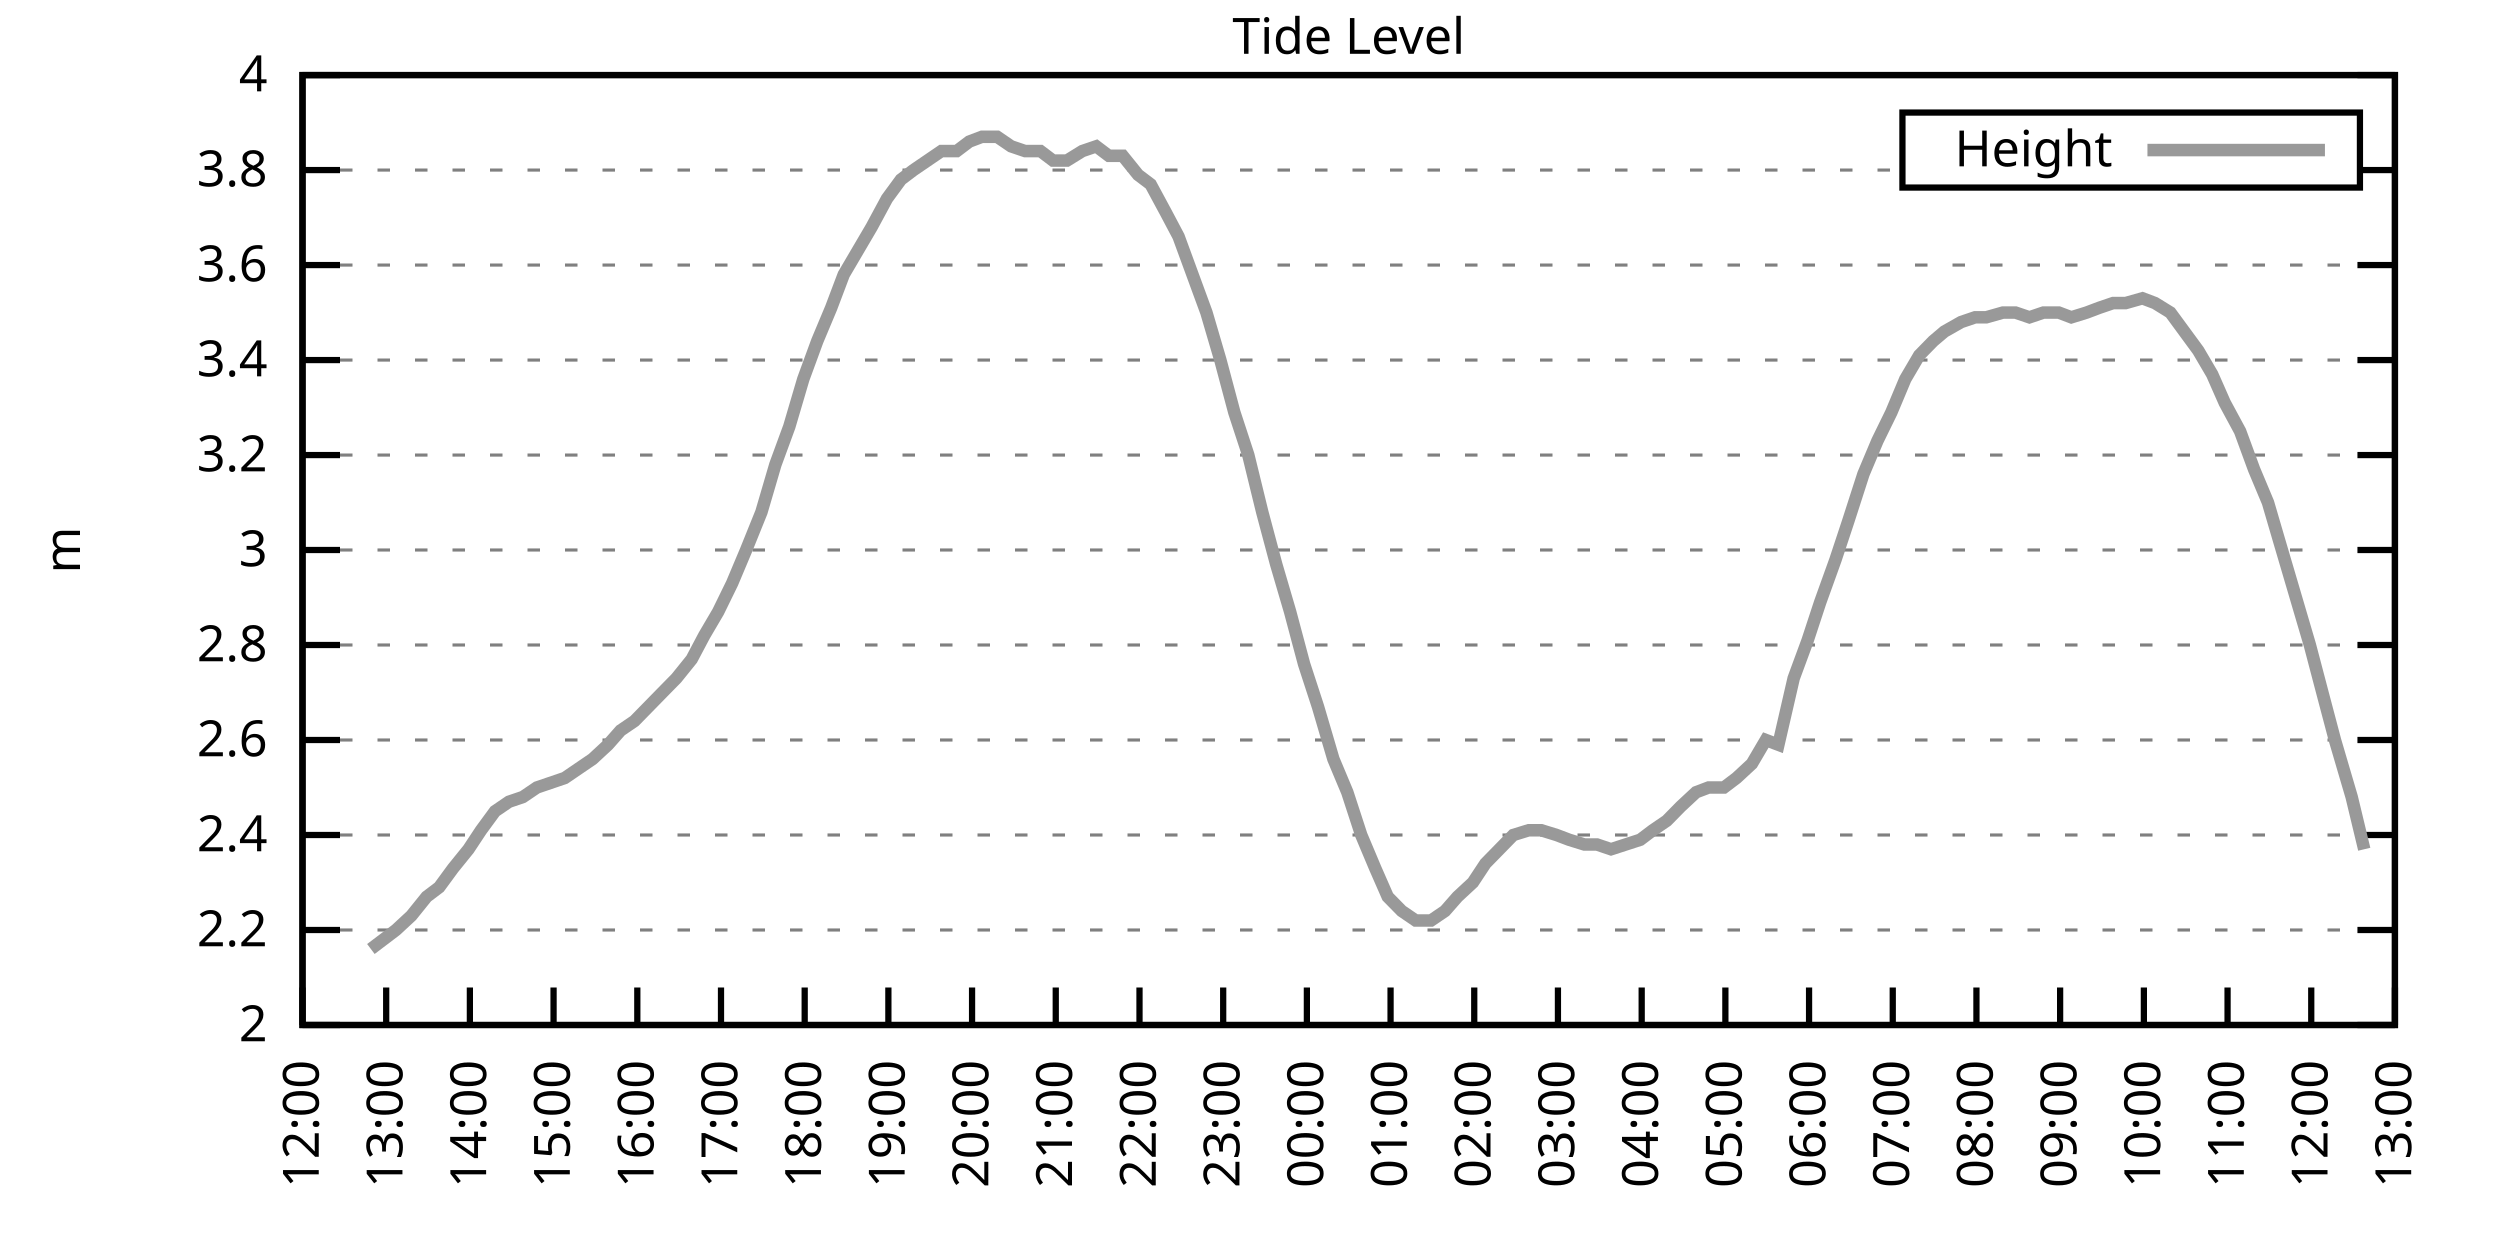
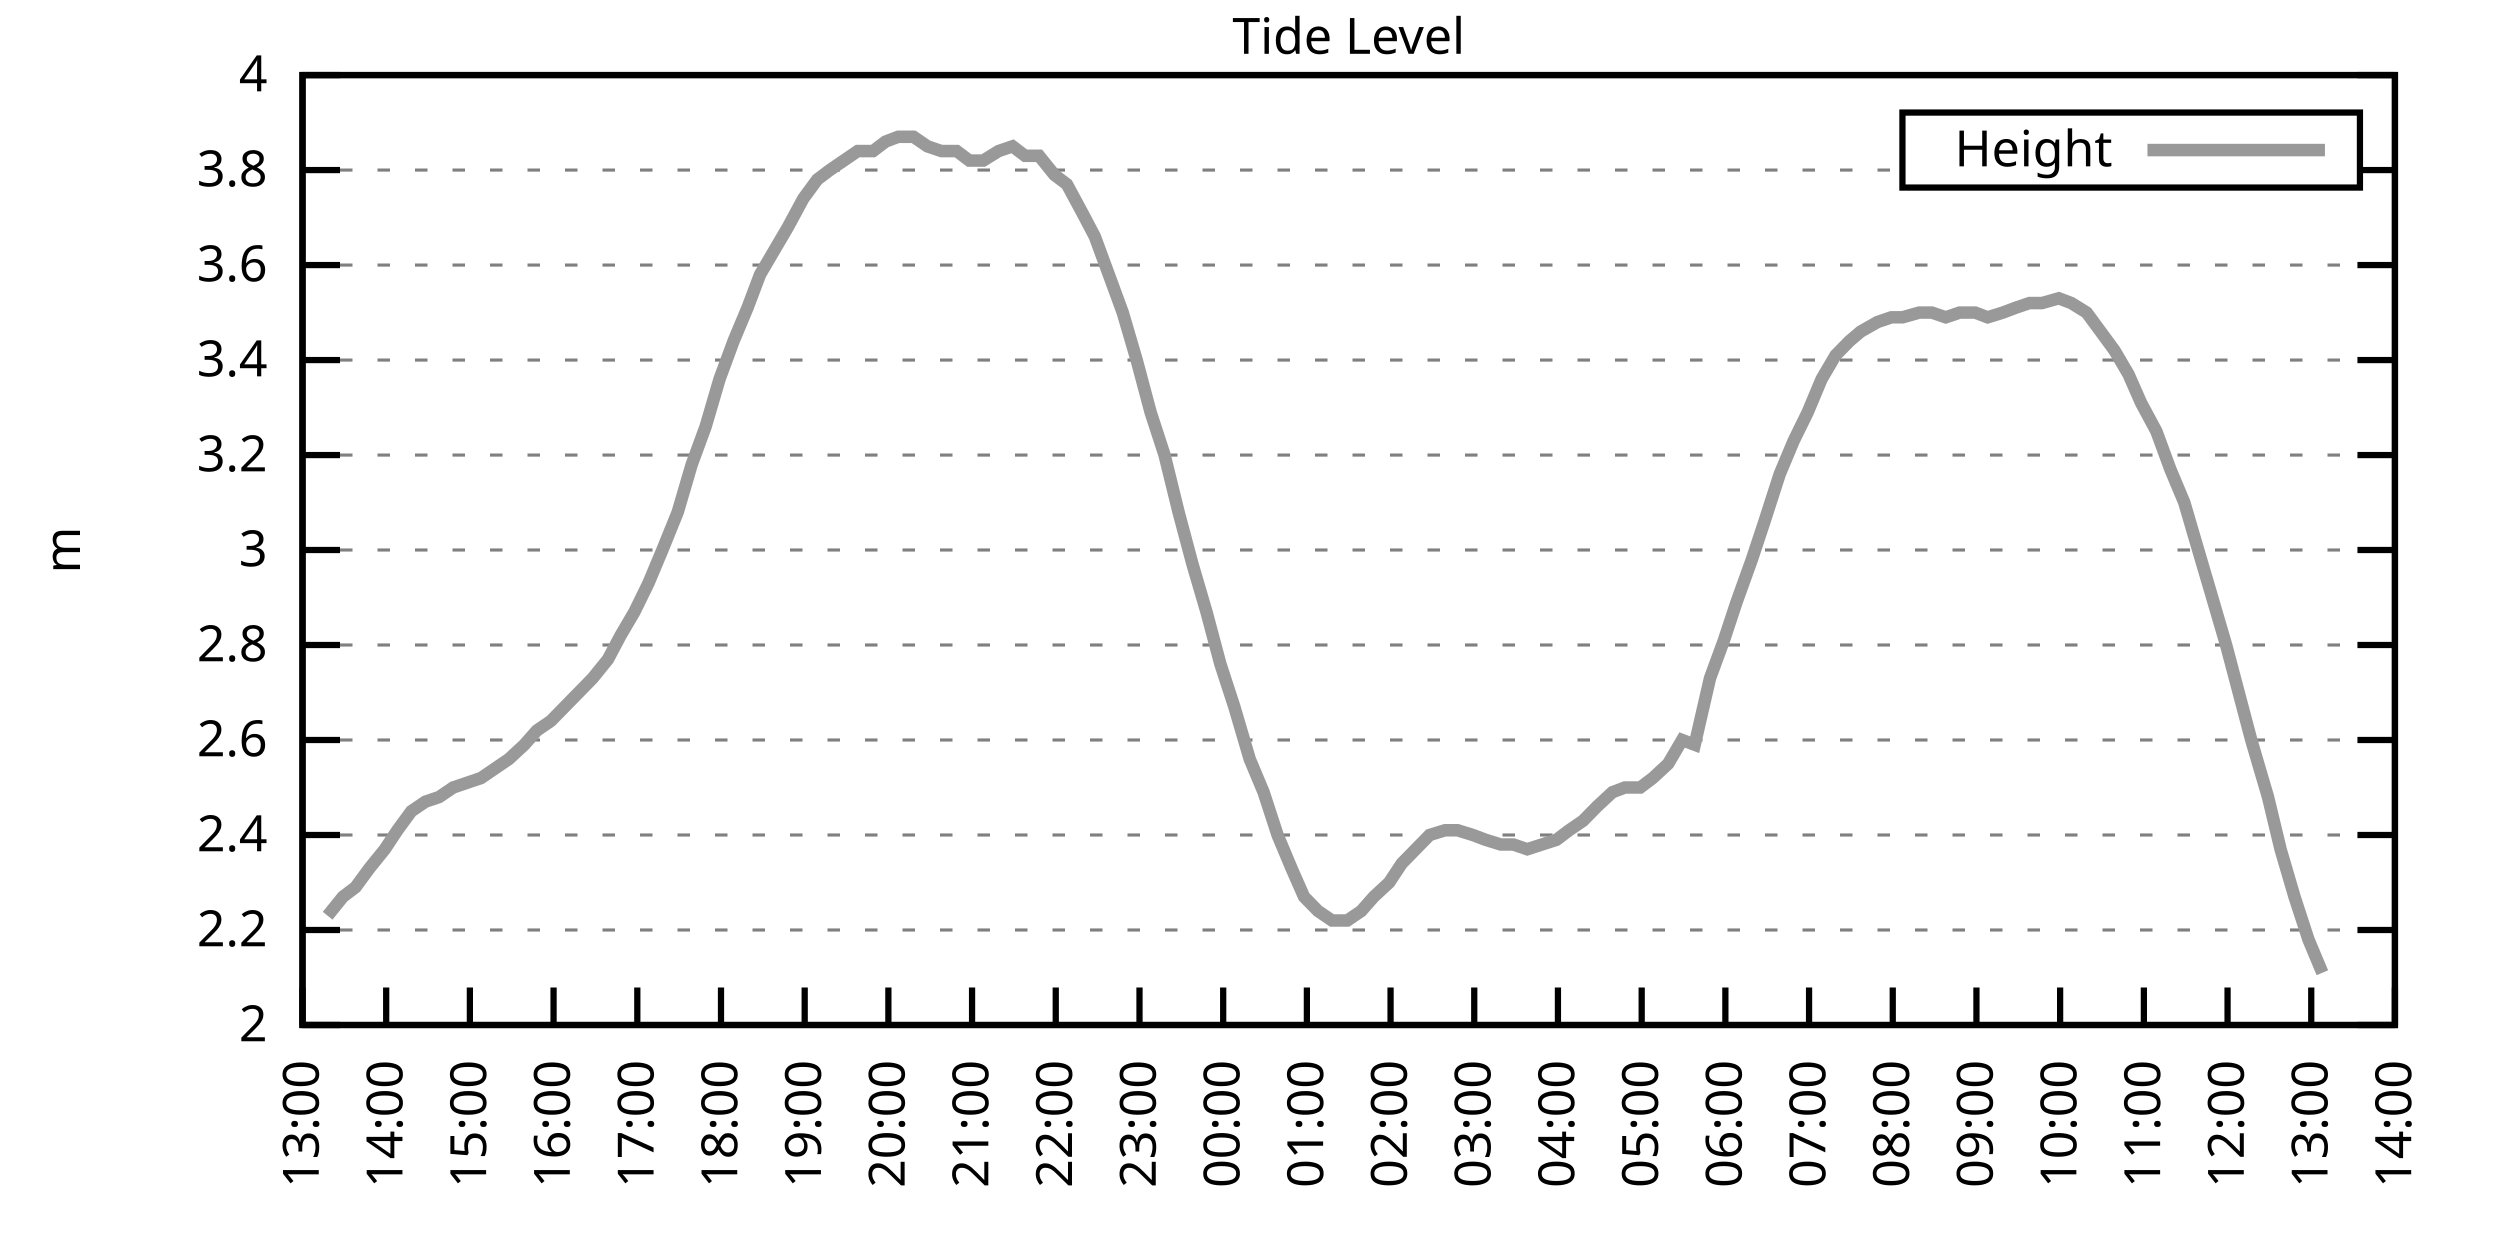
<svg xmlns="http://www.w3.org/2000/svg" xmlns:xlink="http://www.w3.org/1999/xlink" width="400" height="200" viewBox="0 0 400 200">
  <g id="gnuplot_canvas">
    <rect x="0" y="0" width="400" height="200" fill="none" />
    <defs>
      <circle id="gpDot" r="0.5" stroke-width="0.5" stroke="currentColor" />
      <path id="gpPt0" stroke-width="0.333" stroke="currentColor" d="M-1,0 h2 M0,-1 v2" />
      <path id="gpPt1" stroke-width="0.333" stroke="currentColor" d="M-1,-1 L1,1 M1,-1 L-1,1" />
      <path id="gpPt2" stroke-width="0.333" stroke="currentColor" d="M-1,0 L1,0 M0,-1 L0,1 M-1,-1 L1,1 M-1,1 L1,-1" />
      <rect id="gpPt3" stroke-width="0.333" stroke="currentColor" x="-1" y="-1" width="2" height="2" />
      <rect id="gpPt4" stroke-width="0.333" stroke="currentColor" fill="currentColor" x="-1" y="-1" width="2" height="2" />
      <circle id="gpPt5" stroke-width="0.333" stroke="currentColor" cx="0" cy="0" r="1" />
      <use xlink:href="#gpPt5" id="gpPt6" fill="currentColor" stroke="none" />
      <path id="gpPt7" stroke-width="0.333" stroke="currentColor" d="M0,-1.33 L-1.33,0.67 L1.33,0.67 z" />
      <use xlink:href="#gpPt7" id="gpPt8" fill="currentColor" stroke="none" />
      <use xlink:href="#gpPt7" id="gpPt9" stroke="currentColor" transform="rotate(180)" />
      <use xlink:href="#gpPt9" id="gpPt10" fill="currentColor" stroke="none" />
      <use xlink:href="#gpPt3" id="gpPt11" stroke="currentColor" transform="rotate(45)" />
      <use xlink:href="#gpPt11" id="gpPt12" fill="currentColor" stroke="none" />
      <path id="gpPt13" stroke-width="0.333" stroke="currentColor" d="M0,1.330 L1.265,0.411 L0.782,-1.067 L-0.782,-1.076 L-1.265,0.411 z" />
      <use xlink:href="#gpPt13" id="gpPt14" fill="currentColor" stroke="none" />
      <filter id="textbox" filterUnits="objectBoundingBox" x="0" y="0" height="1" width="1">
        <feFlood flood-color="white" flood-opacity="1" result="bgnd" />
        <feComposite in="SourceGraphic" in2="bgnd" operator="atop" />
      </filter>
      <filter id="greybox" filterUnits="objectBoundingBox" x="0" y="0" height="1" width="1">
        <feFlood flood-color="lightgrey" flood-opacity="1" result="grey" />
        <feComposite in="SourceGraphic" in2="grey" operator="atop" />
      </filter>
    </defs>
    <g fill="none" color="white" stroke="currentColor" stroke-width="1.00" stroke-linecap="butt" stroke-linejoin="miter">
</g>
    <g fill="none" color="black" stroke="currentColor" stroke-width="1.00" stroke-linecap="butt" stroke-linejoin="miter">
      <g stroke="none" shape-rendering="crispEdges">
        <polygon fill="rgb(255, 255, 255)" points="48.40,164.00 383.18,164.00 383.18,12.02 48.40,12.02 " />
      </g>
    </g>
    <g fill="none" color="black" stroke="currentColor" stroke-width="1.00" stroke-linecap="butt" stroke-linejoin="miter">
</g>
    <g fill="none" color="black" stroke="black" stroke-width="0.50" stroke-linecap="butt" stroke-linejoin="miter">
</g>
    <g fill="none" color="gray" stroke="currentColor" stroke-width="0.50" stroke-linecap="butt" stroke-linejoin="miter">
      <path stroke="gray" stroke-dasharray="2,4" class="gridline" d="M48.40,164.00 L383.19,164.00  " />
    </g>
    <g fill="none" color="gray" stroke="gray" stroke-width="1.00" stroke-linecap="butt" stroke-linejoin="miter">
</g>
    <g fill="none" color="black" stroke="currentColor" stroke-width="1.00" stroke-linecap="butt" stroke-linejoin="miter">
      <path stroke="black" d="M48.40,164.00 L54.40,164.00 M383.19,164.00 L377.19,164.00  " />
      <g transform="translate(42.80,166.60)" stroke="none" fill="black" font-family="Sans" font-size="8.00" text-anchor="end">
        <text>
          <tspan font-family="Sans"> 2</tspan>
        </text>
      </g>
    </g>
    <g fill="none" color="black" stroke="currentColor" stroke-width="1.00" stroke-linecap="butt" stroke-linejoin="miter">
</g>
    <g fill="none" color="black" stroke="black" stroke-width="0.50" stroke-linecap="butt" stroke-linejoin="miter">
</g>
    <g fill="none" color="gray" stroke="currentColor" stroke-width="0.50" stroke-linecap="butt" stroke-linejoin="miter">
      <path stroke="gray" stroke-dasharray="2,4" class="gridline" d="M48.40,148.80 L383.19,148.80  " />
    </g>
    <g fill="none" color="gray" stroke="gray" stroke-width="1.00" stroke-linecap="butt" stroke-linejoin="miter">
</g>
    <g fill="none" color="black" stroke="currentColor" stroke-width="1.00" stroke-linecap="butt" stroke-linejoin="miter">
      <path stroke="black" d="M48.40,148.80 L54.40,148.80 M383.19,148.80 L377.19,148.80  " />
      <g transform="translate(42.80,151.40)" stroke="none" fill="black" font-family="Sans" font-size="8.00" text-anchor="end">
        <text>
          <tspan font-family="Sans"> 2.2</tspan>
        </text>
      </g>
    </g>
    <g fill="none" color="black" stroke="currentColor" stroke-width="1.00" stroke-linecap="butt" stroke-linejoin="miter">
</g>
    <g fill="none" color="black" stroke="black" stroke-width="0.50" stroke-linecap="butt" stroke-linejoin="miter">
</g>
    <g fill="none" color="gray" stroke="currentColor" stroke-width="0.50" stroke-linecap="butt" stroke-linejoin="miter">
      <path stroke="gray" stroke-dasharray="2,4" class="gridline" d="M48.40,133.60 L383.19,133.60  " />
    </g>
    <g fill="none" color="gray" stroke="gray" stroke-width="1.00" stroke-linecap="butt" stroke-linejoin="miter">
</g>
    <g fill="none" color="black" stroke="currentColor" stroke-width="1.00" stroke-linecap="butt" stroke-linejoin="miter">
      <path stroke="black" d="M48.40,133.60 L54.40,133.60 M383.19,133.60 L377.19,133.60  " />
      <g transform="translate(42.80,136.20)" stroke="none" fill="black" font-family="Sans" font-size="8.00" text-anchor="end">
        <text>
          <tspan font-family="Sans"> 2.4</tspan>
        </text>
      </g>
    </g>
    <g fill="none" color="black" stroke="currentColor" stroke-width="1.00" stroke-linecap="butt" stroke-linejoin="miter">
</g>
    <g fill="none" color="black" stroke="black" stroke-width="0.50" stroke-linecap="butt" stroke-linejoin="miter">
</g>
    <g fill="none" color="gray" stroke="currentColor" stroke-width="0.50" stroke-linecap="butt" stroke-linejoin="miter">
      <path stroke="gray" stroke-dasharray="2,4" class="gridline" d="M48.40,118.40 L383.19,118.40  " />
    </g>
    <g fill="none" color="gray" stroke="gray" stroke-width="1.00" stroke-linecap="butt" stroke-linejoin="miter">
</g>
    <g fill="none" color="black" stroke="currentColor" stroke-width="1.00" stroke-linecap="butt" stroke-linejoin="miter">
      <path stroke="black" d="M48.40,118.40 L54.40,118.40 M383.19,118.40 L377.19,118.40  " />
      <g transform="translate(42.80,121.00)" stroke="none" fill="black" font-family="Sans" font-size="8.00" text-anchor="end">
        <text>
          <tspan font-family="Sans"> 2.6</tspan>
        </text>
      </g>
    </g>
    <g fill="none" color="black" stroke="currentColor" stroke-width="1.00" stroke-linecap="butt" stroke-linejoin="miter">
</g>
    <g fill="none" color="black" stroke="black" stroke-width="0.50" stroke-linecap="butt" stroke-linejoin="miter">
</g>
    <g fill="none" color="gray" stroke="currentColor" stroke-width="0.50" stroke-linecap="butt" stroke-linejoin="miter">
      <path stroke="gray" stroke-dasharray="2,4" class="gridline" d="M48.40,103.20 L383.19,103.20  " />
    </g>
    <g fill="none" color="gray" stroke="gray" stroke-width="1.00" stroke-linecap="butt" stroke-linejoin="miter">
</g>
    <g fill="none" color="black" stroke="currentColor" stroke-width="1.00" stroke-linecap="butt" stroke-linejoin="miter">
      <path stroke="black" d="M48.40,103.20 L54.40,103.20 M383.19,103.20 L377.19,103.20  " />
      <g transform="translate(42.80,105.80)" stroke="none" fill="black" font-family="Sans" font-size="8.00" text-anchor="end">
        <text>
          <tspan font-family="Sans"> 2.8</tspan>
        </text>
      </g>
    </g>
    <g fill="none" color="black" stroke="currentColor" stroke-width="1.00" stroke-linecap="butt" stroke-linejoin="miter">
</g>
    <g fill="none" color="black" stroke="black" stroke-width="0.50" stroke-linecap="butt" stroke-linejoin="miter">
</g>
    <g fill="none" color="gray" stroke="currentColor" stroke-width="0.50" stroke-linecap="butt" stroke-linejoin="miter">
      <path stroke="gray" stroke-dasharray="2,4" class="gridline" d="M48.40,88.00 L383.19,88.00  " />
    </g>
    <g fill="none" color="gray" stroke="gray" stroke-width="1.00" stroke-linecap="butt" stroke-linejoin="miter">
</g>
    <g fill="none" color="black" stroke="currentColor" stroke-width="1.00" stroke-linecap="butt" stroke-linejoin="miter">
      <path stroke="black" d="M48.40,88.00 L54.40,88.00 M383.19,88.00 L377.19,88.00  " />
      <g transform="translate(42.80,90.60)" stroke="none" fill="black" font-family="Sans" font-size="8.00" text-anchor="end">
        <text>
          <tspan font-family="Sans"> 3</tspan>
        </text>
      </g>
    </g>
    <g fill="none" color="black" stroke="currentColor" stroke-width="1.00" stroke-linecap="butt" stroke-linejoin="miter">
</g>
    <g fill="none" color="black" stroke="black" stroke-width="0.50" stroke-linecap="butt" stroke-linejoin="miter">
</g>
    <g fill="none" color="gray" stroke="currentColor" stroke-width="0.50" stroke-linecap="butt" stroke-linejoin="miter">
      <path stroke="gray" stroke-dasharray="2,4" class="gridline" d="M48.40,72.81 L383.19,72.81  " />
    </g>
    <g fill="none" color="gray" stroke="gray" stroke-width="1.00" stroke-linecap="butt" stroke-linejoin="miter">
</g>
    <g fill="none" color="black" stroke="currentColor" stroke-width="1.00" stroke-linecap="butt" stroke-linejoin="miter">
      <path stroke="black" d="M48.40,72.81 L54.40,72.81 M383.19,72.81 L377.19,72.81  " />
      <g transform="translate(42.80,75.41)" stroke="none" fill="black" font-family="Sans" font-size="8.00" text-anchor="end">
        <text>
          <tspan font-family="Sans"> 3.2</tspan>
        </text>
      </g>
    </g>
    <g fill="none" color="black" stroke="currentColor" stroke-width="1.00" stroke-linecap="butt" stroke-linejoin="miter">
</g>
    <g fill="none" color="black" stroke="black" stroke-width="0.50" stroke-linecap="butt" stroke-linejoin="miter">
</g>
    <g fill="none" color="gray" stroke="currentColor" stroke-width="0.50" stroke-linecap="butt" stroke-linejoin="miter">
      <path stroke="gray" stroke-dasharray="2,4" class="gridline" d="M48.40,57.61 L383.19,57.61  " />
    </g>
    <g fill="none" color="gray" stroke="gray" stroke-width="1.00" stroke-linecap="butt" stroke-linejoin="miter">
</g>
    <g fill="none" color="black" stroke="currentColor" stroke-width="1.00" stroke-linecap="butt" stroke-linejoin="miter">
      <path stroke="black" d="M48.40,57.61 L54.40,57.61 M383.19,57.61 L377.19,57.61  " />
      <g transform="translate(42.80,60.21)" stroke="none" fill="black" font-family="Sans" font-size="8.00" text-anchor="end">
        <text>
          <tspan font-family="Sans"> 3.4</tspan>
        </text>
      </g>
    </g>
    <g fill="none" color="black" stroke="currentColor" stroke-width="1.00" stroke-linecap="butt" stroke-linejoin="miter">
</g>
    <g fill="none" color="black" stroke="black" stroke-width="0.50" stroke-linecap="butt" stroke-linejoin="miter">
</g>
    <g fill="none" color="gray" stroke="currentColor" stroke-width="0.50" stroke-linecap="butt" stroke-linejoin="miter">
      <path stroke="gray" stroke-dasharray="2,4" class="gridline" d="M48.40,42.41 L383.19,42.41  " />
    </g>
    <g fill="none" color="gray" stroke="gray" stroke-width="1.00" stroke-linecap="butt" stroke-linejoin="miter">
</g>
    <g fill="none" color="black" stroke="currentColor" stroke-width="1.00" stroke-linecap="butt" stroke-linejoin="miter">
      <path stroke="black" d="M48.40,42.41 L54.40,42.41 M383.19,42.41 L377.19,42.41  " />
      <g transform="translate(42.80,45.01)" stroke="none" fill="black" font-family="Sans" font-size="8.00" text-anchor="end">
        <text>
          <tspan font-family="Sans"> 3.6</tspan>
        </text>
      </g>
    </g>
    <g fill="none" color="black" stroke="currentColor" stroke-width="1.00" stroke-linecap="butt" stroke-linejoin="miter">
</g>
    <g fill="none" color="black" stroke="black" stroke-width="0.50" stroke-linecap="butt" stroke-linejoin="miter">
</g>
    <g fill="none" color="gray" stroke="currentColor" stroke-width="0.50" stroke-linecap="butt" stroke-linejoin="miter">
      <path stroke="gray" stroke-dasharray="2,4" class="gridline" d="M48.40,27.21 L304.39,27.21 M377.59,27.21 L383.19,27.21  " />
    </g>
    <g fill="none" color="gray" stroke="gray" stroke-width="1.00" stroke-linecap="butt" stroke-linejoin="miter">
</g>
    <g fill="none" color="black" stroke="currentColor" stroke-width="1.00" stroke-linecap="butt" stroke-linejoin="miter">
      <path stroke="black" d="M48.40,27.21 L54.40,27.21 M383.19,27.21 L377.19,27.21  " />
      <g transform="translate(42.80,29.81)" stroke="none" fill="black" font-family="Sans" font-size="8.00" text-anchor="end">
        <text>
          <tspan font-family="Sans"> 3.8</tspan>
        </text>
      </g>
    </g>
    <g fill="none" color="black" stroke="currentColor" stroke-width="1.00" stroke-linecap="butt" stroke-linejoin="miter">
</g>
    <g fill="none" color="black" stroke="black" stroke-width="0.50" stroke-linecap="butt" stroke-linejoin="miter">
</g>
    <g fill="none" color="gray" stroke="currentColor" stroke-width="0.50" stroke-linecap="butt" stroke-linejoin="miter">
      <path stroke="gray" stroke-dasharray="2,4" class="gridline" d="M48.40,12.01 L383.19,12.01  " />
    </g>
    <g fill="none" color="gray" stroke="gray" stroke-width="1.00" stroke-linecap="butt" stroke-linejoin="miter">
</g>
    <g fill="none" color="black" stroke="currentColor" stroke-width="1.00" stroke-linecap="butt" stroke-linejoin="miter">
      <path stroke="black" d="M48.40,12.01 L54.40,12.01 M383.19,12.01 L377.19,12.01  " />
      <g transform="translate(42.80,14.61)" stroke="none" fill="black" font-family="Sans" font-size="8.00" text-anchor="end">
        <text>
          <tspan font-family="Sans"> 4</tspan>
        </text>
      </g>
    </g>
    <g fill="none" color="black" stroke="currentColor" stroke-width="1.00" stroke-linecap="butt" stroke-linejoin="miter">
      <path stroke="black" d="M48.40,164.00 L48.40,158.00  " />
      <g transform="translate(51.00,169.60) rotate(270.00)" stroke="none" fill="black" font-family="Sans" font-size="8.00" text-anchor="end">
        <text>
-           <tspan font-family="Sans">12:00</tspan>
+           <tspan font-family="Sans">13:00</tspan>
        </text>
      </g>
    </g>
    <g fill="none" color="black" stroke="currentColor" stroke-width="1.00" stroke-linecap="butt" stroke-linejoin="miter">
      <path stroke="black" d="M61.79,164.00 L61.79,158.00  " />
      <g transform="translate(64.39,169.60) rotate(270.00)" stroke="none" fill="black" font-family="Sans" font-size="8.00" text-anchor="end">
        <text>
-           <tspan font-family="Sans">13:00</tspan>
+           <tspan font-family="Sans">14:00</tspan>
        </text>
      </g>
    </g>
    <g fill="none" color="black" stroke="currentColor" stroke-width="1.00" stroke-linecap="butt" stroke-linejoin="miter">
      <path stroke="black" d="M75.18,164.00 L75.18,158.00  " />
      <g transform="translate(77.78,169.60) rotate(270.00)" stroke="none" fill="black" font-family="Sans" font-size="8.00" text-anchor="end">
        <text>
-           <tspan font-family="Sans">14:00</tspan>
+           <tspan font-family="Sans">15:00</tspan>
        </text>
      </g>
    </g>
    <g fill="none" color="black" stroke="currentColor" stroke-width="1.00" stroke-linecap="butt" stroke-linejoin="miter">
      <path stroke="black" d="M88.57,164.00 L88.57,158.00  " />
      <g transform="translate(91.17,169.60) rotate(270.00)" stroke="none" fill="black" font-family="Sans" font-size="8.00" text-anchor="end">
        <text>
-           <tspan font-family="Sans">15:00</tspan>
+           <tspan font-family="Sans">16:00</tspan>
        </text>
      </g>
    </g>
    <g fill="none" color="black" stroke="currentColor" stroke-width="1.00" stroke-linecap="butt" stroke-linejoin="miter">
      <path stroke="black" d="M101.97,164.00 L101.97,158.00  " />
      <g transform="translate(104.57,169.60) rotate(270.00)" stroke="none" fill="black" font-family="Sans" font-size="8.00" text-anchor="end">
        <text>
-           <tspan font-family="Sans">16:00</tspan>
+           <tspan font-family="Sans">17:00</tspan>
        </text>
      </g>
    </g>
    <g fill="none" color="black" stroke="currentColor" stroke-width="1.00" stroke-linecap="butt" stroke-linejoin="miter">
      <path stroke="black" d="M115.36,164.00 L115.36,158.00  " />
      <g transform="translate(117.96,169.60) rotate(270.00)" stroke="none" fill="black" font-family="Sans" font-size="8.00" text-anchor="end">
        <text>
-           <tspan font-family="Sans">17:00</tspan>
+           <tspan font-family="Sans">18:00</tspan>
        </text>
      </g>
    </g>
    <g fill="none" color="black" stroke="currentColor" stroke-width="1.00" stroke-linecap="butt" stroke-linejoin="miter">
      <path stroke="black" d="M128.75,164.00 L128.75,158.00  " />
      <g transform="translate(131.35,169.60) rotate(270.00)" stroke="none" fill="black" font-family="Sans" font-size="8.00" text-anchor="end">
        <text>
-           <tspan font-family="Sans">18:00</tspan>
+           <tspan font-family="Sans">19:00</tspan>
        </text>
      </g>
    </g>
    <g fill="none" color="black" stroke="currentColor" stroke-width="1.00" stroke-linecap="butt" stroke-linejoin="miter">
      <path stroke="black" d="M142.14,164.00 L142.14,158.00  " />
      <g transform="translate(144.74,169.60) rotate(270.00)" stroke="none" fill="black" font-family="Sans" font-size="8.00" text-anchor="end">
        <text>
-           <tspan font-family="Sans">19:00</tspan>
+           <tspan font-family="Sans">20:00</tspan>
        </text>
      </g>
    </g>
    <g fill="none" color="black" stroke="currentColor" stroke-width="1.00" stroke-linecap="butt" stroke-linejoin="miter">
      <path stroke="black" d="M155.53,164.00 L155.53,158.00  " />
      <g transform="translate(158.13,169.60) rotate(270.00)" stroke="none" fill="black" font-family="Sans" font-size="8.00" text-anchor="end">
        <text>
-           <tspan font-family="Sans">20:00</tspan>
+           <tspan font-family="Sans">21:00</tspan>
        </text>
      </g>
    </g>
    <g fill="none" color="black" stroke="currentColor" stroke-width="1.00" stroke-linecap="butt" stroke-linejoin="miter">
      <path stroke="black" d="M168.92,164.00 L168.92,158.00  " />
      <g transform="translate(171.52,169.60) rotate(270.00)" stroke="none" fill="black" font-family="Sans" font-size="8.00" text-anchor="end">
        <text>
-           <tspan font-family="Sans">21:00</tspan>
+           <tspan font-family="Sans">22:00</tspan>
        </text>
      </g>
    </g>
    <g fill="none" color="black" stroke="currentColor" stroke-width="1.00" stroke-linecap="butt" stroke-linejoin="miter">
      <path stroke="black" d="M182.32,164.00 L182.32,158.00  " />
      <g transform="translate(184.92,169.60) rotate(270.00)" stroke="none" fill="black" font-family="Sans" font-size="8.00" text-anchor="end">
        <text>
-           <tspan font-family="Sans">22:00</tspan>
+           <tspan font-family="Sans">23:00</tspan>
        </text>
      </g>
    </g>
    <g fill="none" color="black" stroke="currentColor" stroke-width="1.00" stroke-linecap="butt" stroke-linejoin="miter">
      <path stroke="black" d="M195.71,164.00 L195.71,158.00  " />
      <g transform="translate(198.31,169.60) rotate(270.00)" stroke="none" fill="black" font-family="Sans" font-size="8.00" text-anchor="end">
        <text>
-           <tspan font-family="Sans">23:00</tspan>
+           <tspan font-family="Sans">00:00</tspan>
        </text>
      </g>
    </g>
    <g fill="none" color="black" stroke="currentColor" stroke-width="1.00" stroke-linecap="butt" stroke-linejoin="miter">
      <path stroke="black" d="M209.10,164.00 L209.10,158.00  " />
      <g transform="translate(211.70,169.60) rotate(270.00)" stroke="none" fill="black" font-family="Sans" font-size="8.00" text-anchor="end">
        <text>
-           <tspan font-family="Sans">00:00</tspan>
+           <tspan font-family="Sans">01:00</tspan>
        </text>
      </g>
    </g>
    <g fill="none" color="black" stroke="currentColor" stroke-width="1.00" stroke-linecap="butt" stroke-linejoin="miter">
      <path stroke="black" d="M222.49,164.00 L222.49,158.00  " />
      <g transform="translate(225.09,169.60) rotate(270.00)" stroke="none" fill="black" font-family="Sans" font-size="8.00" text-anchor="end">
        <text>
-           <tspan font-family="Sans">01:00</tspan>
+           <tspan font-family="Sans">02:00</tspan>
        </text>
      </g>
    </g>
    <g fill="none" color="black" stroke="currentColor" stroke-width="1.00" stroke-linecap="butt" stroke-linejoin="miter">
      <path stroke="black" d="M235.88,164.00 L235.88,158.00  " />
      <g transform="translate(238.48,169.60) rotate(270.00)" stroke="none" fill="black" font-family="Sans" font-size="8.00" text-anchor="end">
        <text>
-           <tspan font-family="Sans">02:00</tspan>
+           <tspan font-family="Sans">03:00</tspan>
        </text>
      </g>
    </g>
    <g fill="none" color="black" stroke="currentColor" stroke-width="1.00" stroke-linecap="butt" stroke-linejoin="miter">
      <path stroke="black" d="M249.27,164.00 L249.27,158.00  " />
      <g transform="translate(251.87,169.60) rotate(270.00)" stroke="none" fill="black" font-family="Sans" font-size="8.00" text-anchor="end">
        <text>
-           <tspan font-family="Sans">03:00</tspan>
+           <tspan font-family="Sans">04:00</tspan>
        </text>
      </g>
    </g>
    <g fill="none" color="black" stroke="currentColor" stroke-width="1.00" stroke-linecap="butt" stroke-linejoin="miter">
      <path stroke="black" d="M262.67,164.00 L262.67,158.00  " />
      <g transform="translate(265.27,169.60) rotate(270.00)" stroke="none" fill="black" font-family="Sans" font-size="8.00" text-anchor="end">
        <text>
-           <tspan font-family="Sans">04:00</tspan>
+           <tspan font-family="Sans">05:00</tspan>
        </text>
      </g>
    </g>
    <g fill="none" color="black" stroke="currentColor" stroke-width="1.00" stroke-linecap="butt" stroke-linejoin="miter">
      <path stroke="black" d="M276.06,164.00 L276.06,158.00  " />
      <g transform="translate(278.66,169.60) rotate(270.00)" stroke="none" fill="black" font-family="Sans" font-size="8.00" text-anchor="end">
        <text>
-           <tspan font-family="Sans">05:00</tspan>
+           <tspan font-family="Sans">06:00</tspan>
        </text>
      </g>
    </g>
    <g fill="none" color="black" stroke="currentColor" stroke-width="1.00" stroke-linecap="butt" stroke-linejoin="miter">
      <path stroke="black" d="M289.45,164.00 L289.45,158.00  " />
      <g transform="translate(292.05,169.60) rotate(270.00)" stroke="none" fill="black" font-family="Sans" font-size="8.00" text-anchor="end">
        <text>
-           <tspan font-family="Sans">06:00</tspan>
+           <tspan font-family="Sans">07:00</tspan>
        </text>
      </g>
    </g>
    <g fill="none" color="black" stroke="currentColor" stroke-width="1.00" stroke-linecap="butt" stroke-linejoin="miter">
      <path stroke="black" d="M302.84,164.00 L302.84,158.00  " />
      <g transform="translate(305.44,169.60) rotate(270.00)" stroke="none" fill="black" font-family="Sans" font-size="8.00" text-anchor="end">
        <text>
-           <tspan font-family="Sans">07:00</tspan>
+           <tspan font-family="Sans">08:00</tspan>
        </text>
      </g>
    </g>
    <g fill="none" color="black" stroke="currentColor" stroke-width="1.00" stroke-linecap="butt" stroke-linejoin="miter">
      <path stroke="black" d="M316.23,164.00 L316.23,158.00  " />
      <g transform="translate(318.83,169.60) rotate(270.00)" stroke="none" fill="black" font-family="Sans" font-size="8.00" text-anchor="end">
        <text>
-           <tspan font-family="Sans">08:00</tspan>
+           <tspan font-family="Sans">09:00</tspan>
        </text>
      </g>
    </g>
    <g fill="none" color="black" stroke="currentColor" stroke-width="1.00" stroke-linecap="butt" stroke-linejoin="miter">
      <path stroke="black" d="M329.62,164.00 L329.62,158.00  " />
      <g transform="translate(332.22,169.60) rotate(270.00)" stroke="none" fill="black" font-family="Sans" font-size="8.00" text-anchor="end">
        <text>
-           <tspan font-family="Sans">09:00</tspan>
+           <tspan font-family="Sans">10:00</tspan>
        </text>
      </g>
    </g>
    <g fill="none" color="black" stroke="currentColor" stroke-width="1.00" stroke-linecap="butt" stroke-linejoin="miter">
      <path stroke="black" d="M343.02,164.00 L343.02,158.00  " />
      <g transform="translate(345.62,169.60) rotate(270.00)" stroke="none" fill="black" font-family="Sans" font-size="8.00" text-anchor="end">
        <text>
-           <tspan font-family="Sans">10:00</tspan>
+           <tspan font-family="Sans">11:00</tspan>
        </text>
      </g>
    </g>
    <g fill="none" color="black" stroke="currentColor" stroke-width="1.00" stroke-linecap="butt" stroke-linejoin="miter">
      <path stroke="black" d="M356.41,164.00 L356.41,158.00  " />
      <g transform="translate(359.01,169.60) rotate(270.00)" stroke="none" fill="black" font-family="Sans" font-size="8.00" text-anchor="end">
        <text>
-           <tspan font-family="Sans">11:00</tspan>
+           <tspan font-family="Sans">12:00</tspan>
        </text>
      </g>
    </g>
    <g fill="none" color="black" stroke="currentColor" stroke-width="1.00" stroke-linecap="butt" stroke-linejoin="miter">
      <path stroke="black" d="M369.80,164.00 L369.80,158.00  " />
      <g transform="translate(372.40,169.60) rotate(270.00)" stroke="none" fill="black" font-family="Sans" font-size="8.00" text-anchor="end">
        <text>
-           <tspan font-family="Sans">12:00</tspan>
+           <tspan font-family="Sans">13:00</tspan>
        </text>
      </g>
    </g>
    <g fill="none" color="black" stroke="currentColor" stroke-width="1.00" stroke-linecap="butt" stroke-linejoin="miter">
      <path stroke="black" d="M383.19,164.00 L383.19,158.00  " />
      <g transform="translate(385.79,169.60) rotate(270.00)" stroke="none" fill="black" font-family="Sans" font-size="8.00" text-anchor="end">
        <text>
-           <tspan font-family="Sans">13:00</tspan>
+           <tspan font-family="Sans">14:00</tspan>
        </text>
      </g>
    </g>
    <g fill="none" color="black" stroke="currentColor" stroke-width="1.00" stroke-linecap="butt" stroke-linejoin="miter">
</g>
    <g fill="none" color="black" stroke="currentColor" stroke-width="1.00" stroke-linecap="butt" stroke-linejoin="miter">
      <path stroke="black" d="M48.40,12.01 L48.40,164.00 L383.19,164.00 L383.19,12.01 L48.40,12.01 Z  " />
    </g>
    <g fill="none" color="black" stroke="currentColor" stroke-width="1.00" stroke-linecap="butt" stroke-linejoin="miter">
</g>
    <g fill="none" color="black" stroke="currentColor" stroke-width="1.00" stroke-linecap="butt" stroke-linejoin="miter">
      <path stroke="black" d="M304.39,30.01 L304.39,18.01 L377.59,18.01 L377.59,30.01 L304.39,30.01 Z  " />
    </g>
    <g id="Tide_level_plot_1">
      <g fill="none" color="white" stroke="black" stroke-width="2.00" stroke-linecap="butt" stroke-linejoin="miter">
</g>
      <g fill="none" color="black" stroke="currentColor" stroke-width="2.00" stroke-linecap="butt" stroke-linejoin="miter">
        <g transform="translate(337.99,26.61)" stroke="none" fill="black" font-family="Sans" font-size="8.00" text-anchor="end">
          <text>
            <tspan font-family="Sans">Height</tspan>
          </text>
        </g>
      </g>
      <g fill="none" color="black" stroke="currentColor" stroke-width="2.00" stroke-linecap="butt" stroke-linejoin="miter">
-         <path stroke="rgb(153, 153, 153)" d="M343.59,24.01 L371.99,24.01 M59.34,151.84 L61.35,150.32 L63.35,148.80 L65.81,146.52 L68.26,143.48 L70.27,141.96   L72.50,138.92 L74.96,135.88 L76.97,132.84 L79.20,129.80 L81.43,128.28 L83.66,127.52 L85.90,126.00 L88.13,125.24   L90.36,124.48 L92.59,122.96 L94.82,121.44 L97.28,119.16 L99.29,116.88 L101.52,115.36 L103.75,113.08 L105.98,110.80   L108.22,108.52 L110.67,105.48 L112.68,101.68 L114.91,97.88 L117.14,93.32 L119.38,88.00 L121.83,81.93 L124.06,74.33   L126.29,68.25 L128.53,60.65 L130.76,54.57 L132.99,49.25 L135.00,43.93 L137.23,40.13 L139.46,36.33 L141.92,31.77   L144.15,28.73 L146.16,27.21 L148.39,25.69 L150.62,24.17 L153.08,24.17 L155.09,22.65 L157.10,21.89 L159.55,21.89   L161.78,23.41 L164.01,24.17 L166.47,24.17 L168.48,25.69 L170.71,25.69 L173.17,24.17 L175.40,23.41 L177.41,24.93   L179.64,24.93 L182.09,27.97 L184.10,29.49 L186.56,34.05 L188.57,37.85 L190.80,43.93 L193.03,50.01 L195.26,57.61   L197.49,65.97 L199.73,72.81 L201.96,81.93 L204.19,90.28 L206.42,97.88 L208.65,106.24 L210.88,113.08 L213.34,121.44   L215.57,126.76 L217.80,133.60 L220.04,138.92 L222.04,143.48 L224.28,145.76 L226.51,147.28 L228.96,147.28 L231.20,145.76   L233.20,143.48 L235.66,141.20 L237.67,138.16 L239.90,135.88 L242.13,133.60 L244.59,132.84 L246.60,132.84 L249.05,133.60   L251.06,134.36 L253.51,135.12 L255.52,135.12 L257.76,135.88 L262.44,134.36 L264.45,132.84 L266.68,131.32 L268.92,129.04   L271.37,126.76 L273.38,126.00 L275.83,126.00 L277.84,124.48 L280.30,122.20 L282.53,118.40 L284.54,119.16 L286.99,108.52   L289.23,102.44 L291.23,96.36 L293.69,89.52 L295.70,83.45 L298.15,75.85 L300.39,70.53 L302.62,65.97 L304.85,60.65   L307.08,56.85 L309.31,54.57 L311.10,53.05 L313.78,51.53 L316.01,50.77 L317.79,50.77 L320.47,50.01 L322.48,50.01   L324.71,50.77 L326.95,50.01 L329.40,50.01 L331.41,50.77 L333.86,50.01 L335.87,49.25 L338.10,48.49 L340.11,48.49   L342.79,47.73 L344.80,48.49 L347.26,50.01 L349.49,53.05 L351.72,56.09 L353.95,59.89 L355.96,64.45 L358.42,69.01   L360.65,75.09 L362.88,80.41 L364.66,86.49 L367.12,94.84 L369.58,103.20 L371.58,110.80 L373.59,118.40 L376.27,127.52   L378.28,135.88  " />
+         <path stroke="rgb(153, 153, 153)" d="M343.59,24.01 L371.99,24.01 M52.42,146.52 L54.87,143.48 L56.88,141.96 L59.11,138.92 L61.57,135.88 L63.58,132.84   L65.81,129.80 L68.04,128.28 L70.27,127.52 L72.50,126.00 L74.74,125.24 L76.97,124.48 L79.20,122.96 L81.43,121.44   L83.89,119.16 L85.90,116.88 L88.13,115.36 L90.36,113.08 L92.59,110.80 L94.82,108.52 L97.28,105.48 L99.29,101.68   L101.52,97.88 L103.75,93.32 L105.98,88.00 L108.44,81.93 L110.67,74.33 L112.90,68.25 L115.13,60.65 L117.37,54.57   L119.60,49.25 L121.61,43.93 L123.84,40.13 L126.07,36.33 L128.53,31.77 L130.76,28.73 L132.77,27.21 L135.00,25.69   L137.23,24.17 L139.69,24.17 L141.69,22.65 L143.70,21.89 L146.16,21.89 L148.39,23.41 L150.62,24.17 L153.08,24.17   L155.09,25.69 L157.32,25.69 L159.77,24.17 L162.01,23.41 L164.01,24.93 L166.25,24.93 L168.70,27.97 L170.71,29.49   L173.17,34.05 L175.17,37.85 L177.41,43.93 L179.64,50.01 L181.87,57.61 L184.10,65.97 L186.33,72.81 L188.57,81.93   L190.80,90.28 L193.03,97.88 L195.26,106.24 L197.49,113.08 L199.95,121.44 L202.18,126.76 L204.41,133.60 L206.64,138.92   L208.65,143.48 L210.88,145.76 L213.12,147.28 L215.57,147.28 L217.80,145.76 L219.81,143.48 L222.27,141.20 L224.28,138.16   L226.51,135.88 L228.74,133.60 L231.20,132.84 L233.20,132.84 L235.66,133.60 L237.67,134.36 L240.12,135.12 L242.13,135.12   L244.36,135.88 L249.05,134.36 L251.06,132.84 L253.29,131.32 L255.52,129.04 L257.98,126.76 L259.99,126.00 L262.44,126.00   L264.45,124.48 L266.91,122.20 L269.14,118.40 L271.15,119.16 L273.60,108.52 L275.83,102.44 L277.84,96.36 L280.30,89.52   L282.31,83.45 L284.76,75.85 L286.99,70.53 L289.23,65.97 L291.46,60.65 L293.69,56.85 L295.92,54.57 L297.71,53.05   L300.39,51.53 L302.62,50.77 L304.40,50.77 L307.08,50.01 L309.09,50.01 L311.32,50.77 L313.55,50.01 L316.01,50.01   L318.02,50.77 L320.47,50.01 L322.48,49.25 L324.71,48.49 L326.72,48.49 L329.40,47.73 L331.41,48.49 L333.86,50.01   L336.10,53.05 L338.33,56.09 L340.56,59.89 L342.57,64.45 L345.02,69.01 L347.26,75.09 L349.49,80.41 L351.27,86.49   L353.73,94.84 L356.18,103.20 L358.19,110.80 L360.20,118.40 L362.88,127.52 L364.89,135.88 L367.12,143.48 L369.35,150.32   L371.58,155.64  " />
      </g>
    </g>
    <g fill="none" color="black" stroke="currentColor" stroke-width="2.00" stroke-linecap="butt" stroke-linejoin="miter">
</g>
    <g fill="none" color="black" stroke="black" stroke-width="1.00" stroke-linecap="butt" stroke-linejoin="miter">
</g>
    <g fill="none" color="black" stroke="currentColor" stroke-width="1.00" stroke-linecap="butt" stroke-linejoin="miter">
      <path stroke="black" d="M48.40,12.01 L48.40,164.00 L383.19,164.00 L383.19,12.01 L48.40,12.01 Z  " />
      <g transform="translate(12.80,88.01) rotate(270.00)" stroke="none" fill="black" font-family="Sans" font-size="8.00" text-anchor="middle">
        <text>
          <tspan font-family="Sans">m</tspan>
        </text>
      </g>
    </g>
    <g fill="none" color="black" stroke="currentColor" stroke-width="1.00" stroke-linecap="butt" stroke-linejoin="miter">
</g>
    <g fill="none" color="black" stroke="currentColor" stroke-width="1.00" stroke-linecap="butt" stroke-linejoin="miter">
      <g transform="translate(215.79,8.61)" stroke="none" fill="black" font-family="Sans" font-size="8.00" text-anchor="middle">
        <text>
          <tspan font-family="Sans">Tide Level</tspan>
        </text>
      </g>
    </g>
    <g fill="none" color="black" stroke="currentColor" stroke-width="1.00" stroke-linecap="butt" stroke-linejoin="miter">
</g>
  </g>
</svg>
